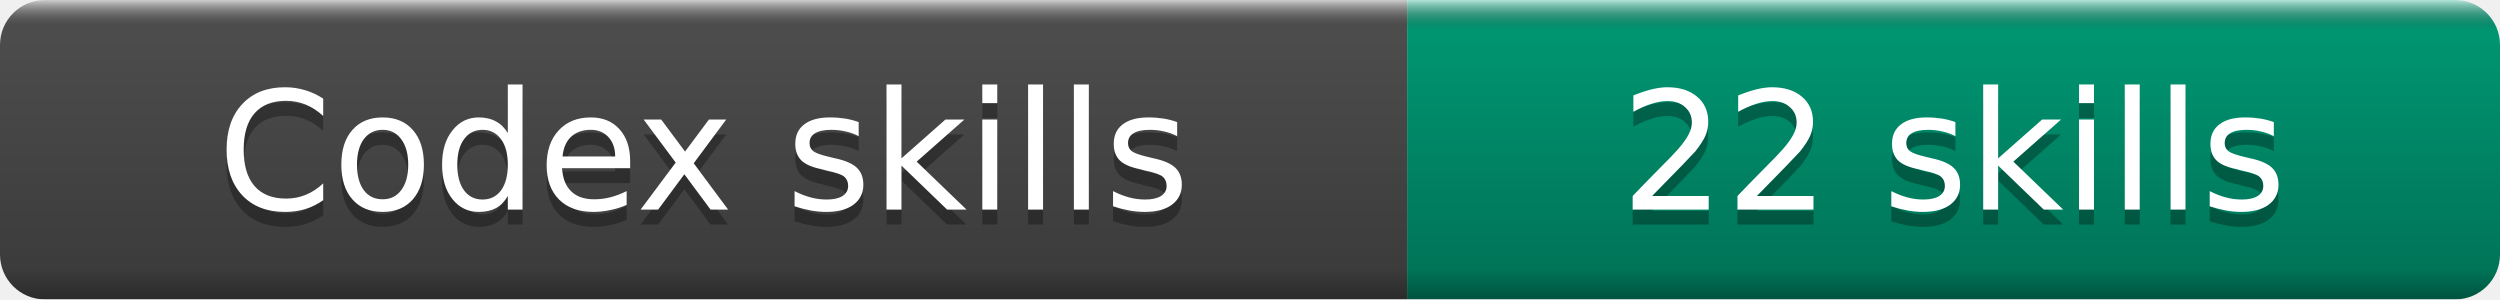
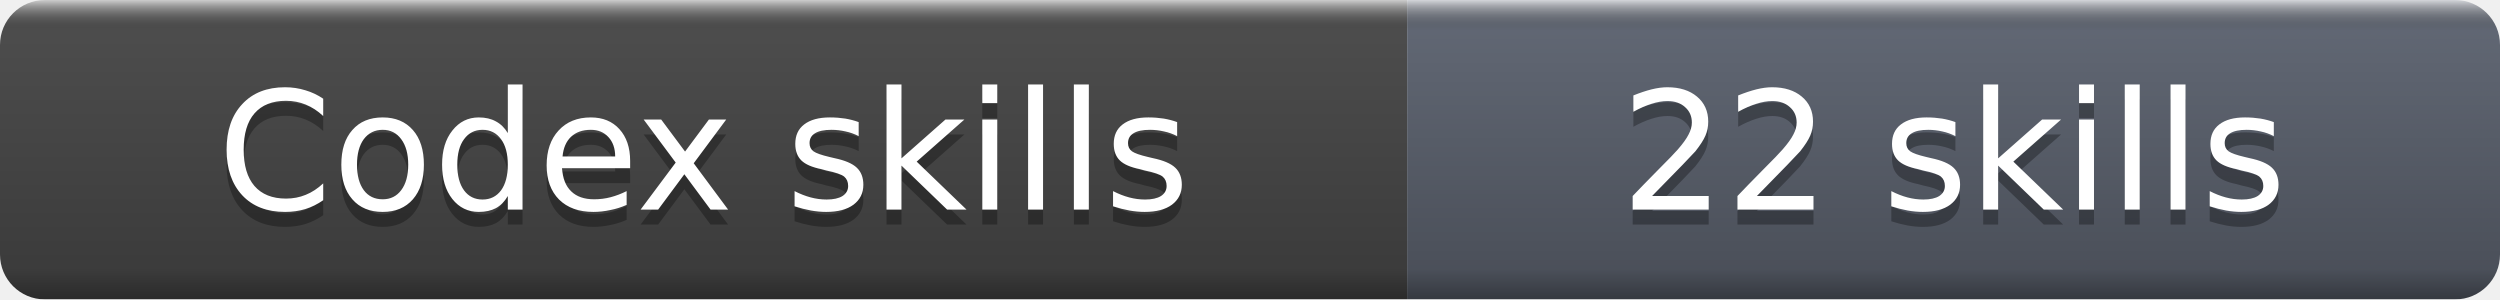
<svg xmlns="http://www.w3.org/2000/svg" width="167" height="20" role="img" aria-label="Codex skills: 22 skills">
  <linearGradient id="b" x2="0" y2="100%">
    <stop offset="0" stop-color="#fff" stop-opacity=".7" />
    <stop offset=".1" stop-opacity=".1" />
    <stop offset=".9" stop-opacity=".3" />
    <stop offset="1" stop-opacity=".5" />
  </linearGradient>
  <mask id="a">
    <rect width="167" height="20" rx="3" fill="#fff" />
  </mask>
  <g mask="url(#a)">
    <rect width="94" height="20" fill="#555" />
-     <rect x="94" width="73" height="20" fill="#00A67E" />
+     <rect x="94" width="73" height="20" fill="#6B7280" />
    <rect width="167" height="20" fill="url(#b)" />
  </g>
  <g fill="#fff" text-anchor="middle" font-family="DejaVu Sans,Verdana,Geneva,sans-serif" font-size="11">
    <text x="47.0" y="15" fill="#010101" fill-opacity=".3">Codex skills</text>
    <text x="47.0" y="14">Codex skills</text>
    <text x="130.5" y="15" fill="#010101" fill-opacity=".3">22 skills</text>
    <text x="130.5" y="14">22 skills</text>
  </g>
</svg>
